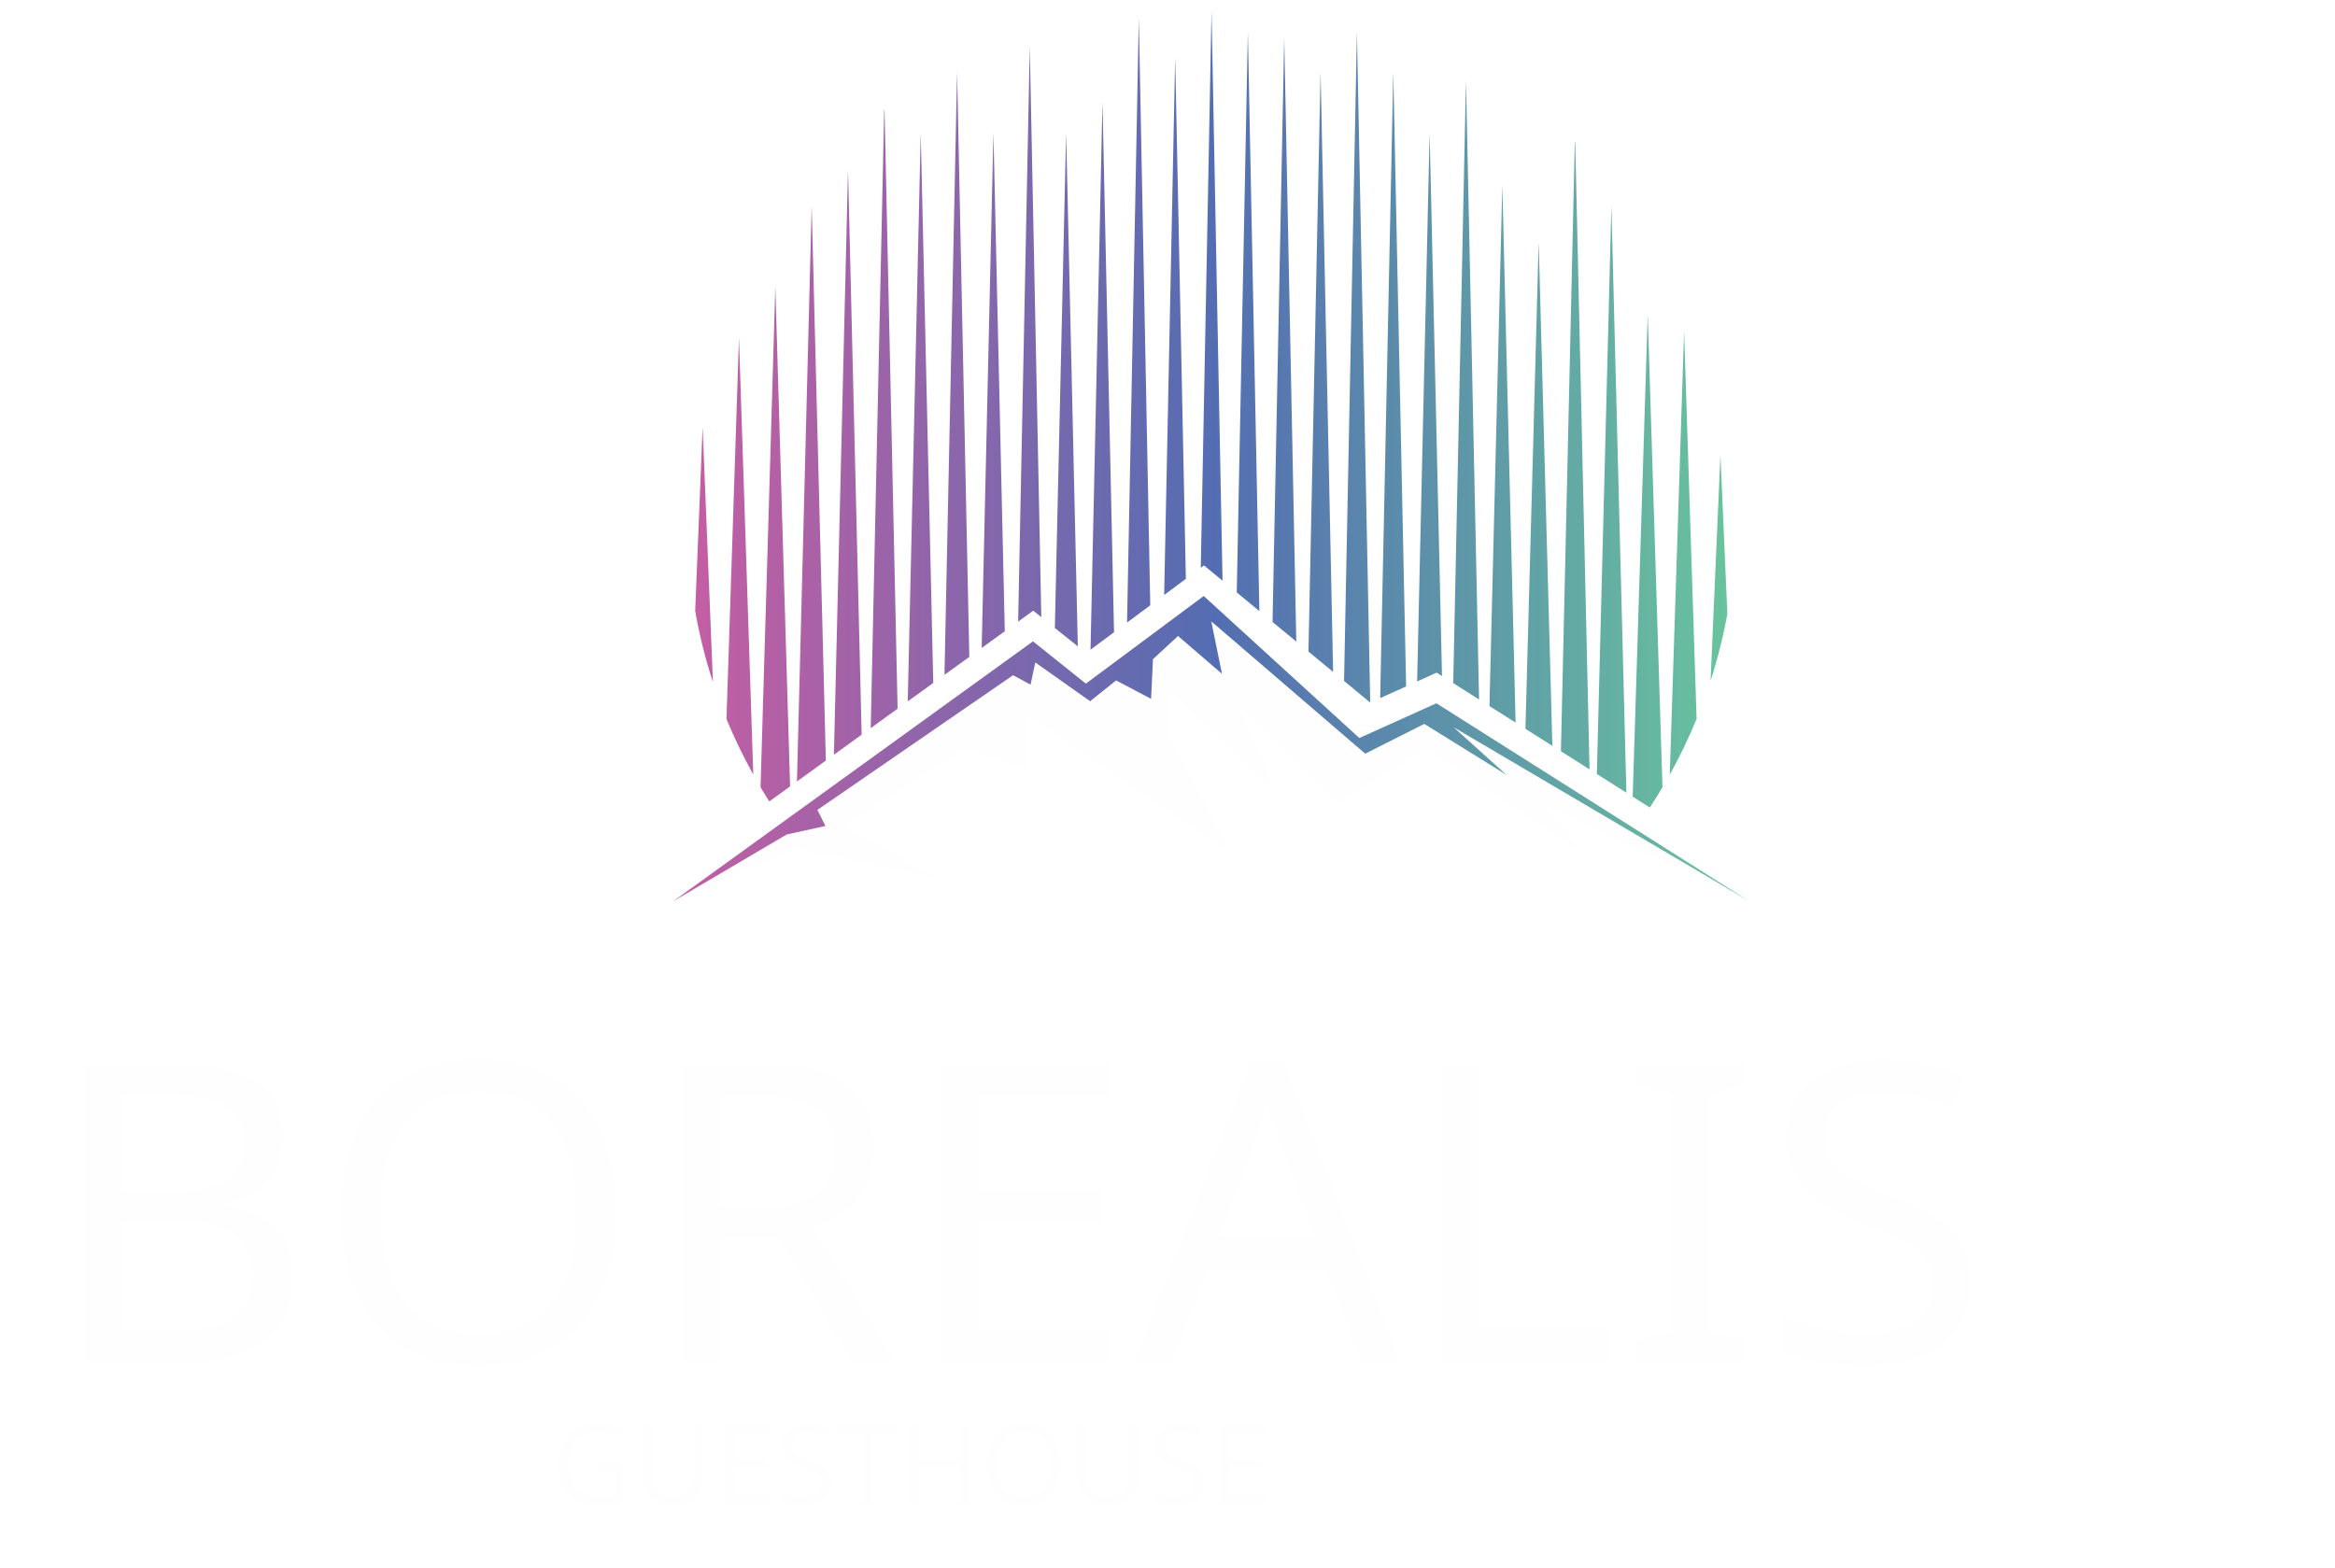
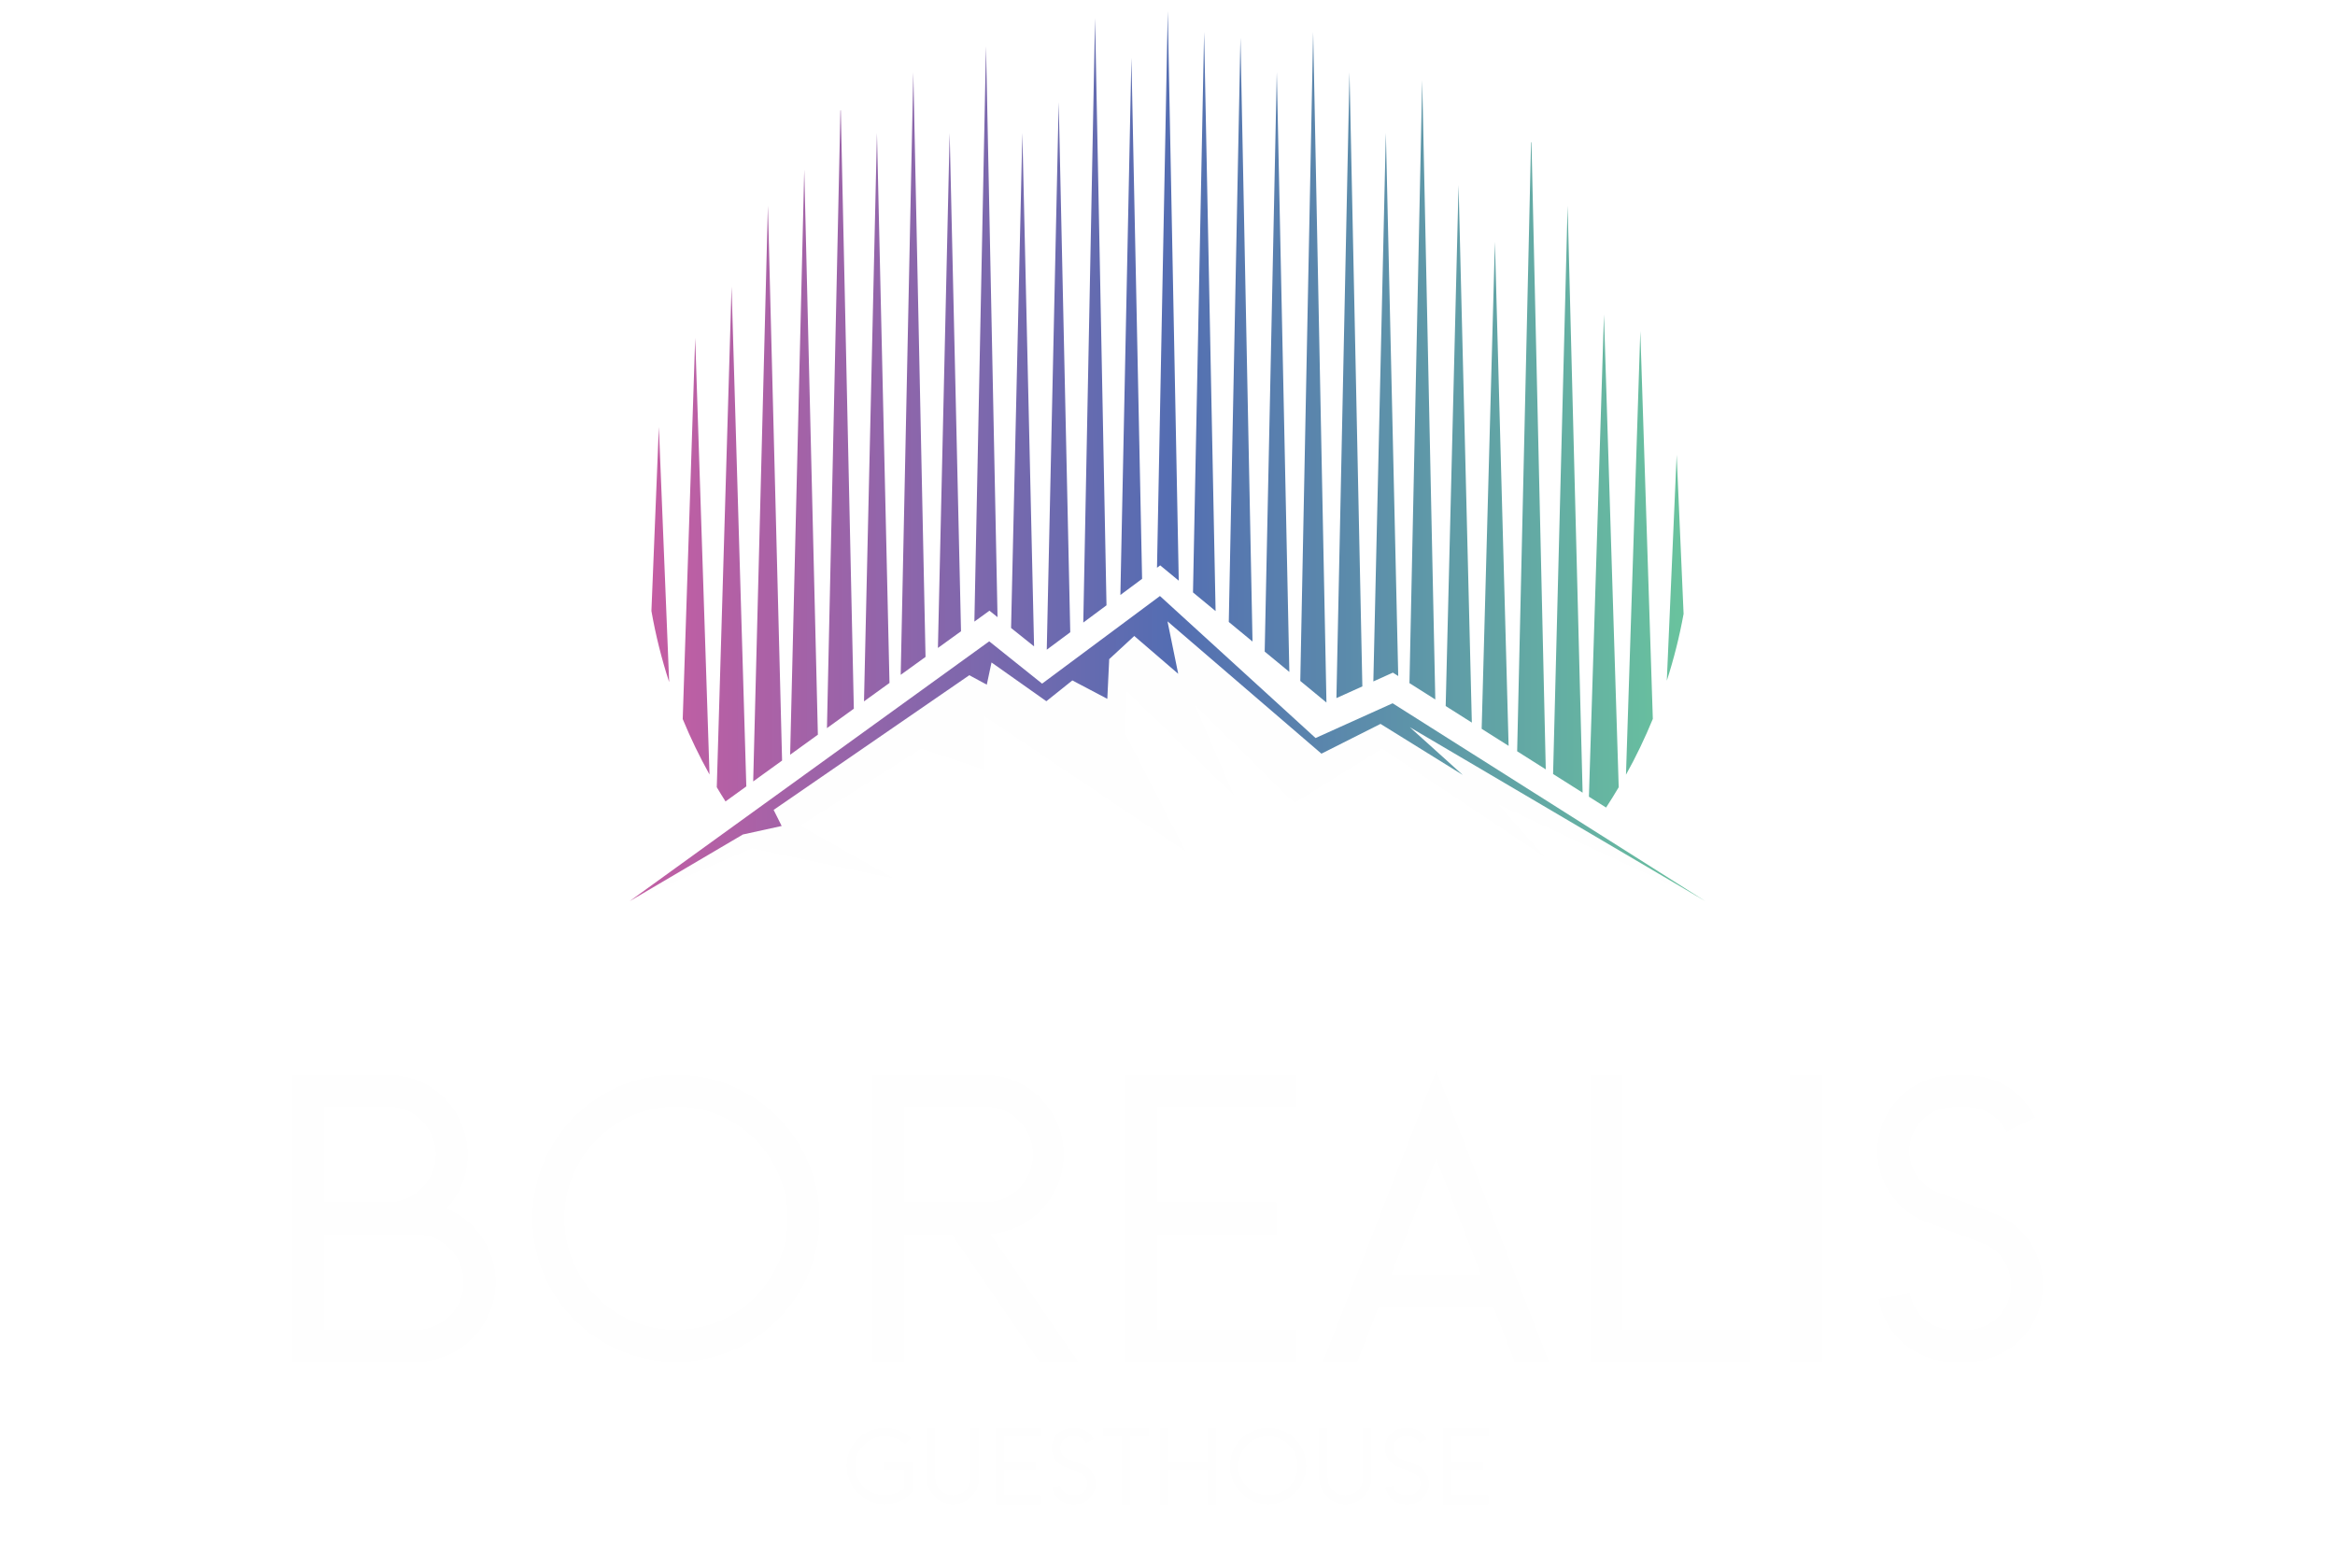
- <svg xmlns="http://www.w3.org/2000/svg" xmlns:xlink="http://www.w3.org/1999/xlink" xml:space="preserve" width="730" height="490" version="1.1" role="img" aria-label="Borealis Guesthouse" style="shape-rendering:geometricPrecision; text-rendering:geometricPrecision; image-rendering:optimizeQuality; fill-rule:evenodd; clip-rule:evenodd" viewBox="2700 8000 7300 4900">
+ <svg xmlns="http://www.w3.org/2000/svg" width="730" height="490" viewBox="2700 8000 7300 4900" role="img" aria-labelledby="logo-title" color="#FEFEFE">
  <defs>
-     <font id="FontID0" horiz-adv-x="579" font-variant="normal" style="fill-rule:nonzero" font-style="normal" font-weight="400">
-       <font-face font-family="Beckman FREE">
-         <font-face-src>
-           <font-face-name name="Beckman FREE" />
-         </font-face-src>
-       </font-face>
-       <missing-glyph>
-         <path d="M0 0z" />
-       </missing-glyph>
-       <glyph unicode="A" horiz-adv-x="579" d="M290.332 697.501l-271.332 -697.666 82.001 0 51.831 133.166 273.668 0 51.5 -133.166 82.001 0 -269.668 697.666zm-107.834 -488l107.668 276.667 106.833 -276.667 -214.501 0z" />
-       <glyph unicode="B" horiz-adv-x="610" d="M449.665 367.001c51.334,55.665 65.002,136.499 34.501,205.998 -30.332,69.499 -99,114.335 -174.834,114.335l-229.332 0 0 -687.5 296.167 0c91.001,0 169.334,64.333 187.167,153.498 17.834,89.168 -29.666,178.668 -113.669,213.669l0 0zm-293.331 243.998l152.998 0c63.335,0 114.5,-51.334 114.5,-114.666 0,-63.167 -51.165,-114.5 -114.5,-114.5l-152.998 -0.166 0 229.332zm219.832 -534.665l-219.832 0 0 228.832 219.832 0c63.167,0 114.5,-51.168 114.5,-114.335 0,-63.332 -51.334,-114.497 -114.5,-114.497l0 0z" />
-       <glyph unicode="E" horiz-adv-x="533" d="M489.166 611l0 76.335 -409.167 0 0 -687.5 409.167 0 0 76.5 -332.832 0 0 228.832 285 0 0 76.5 -285 0 0 229.332 332.832 0z" />
-       <glyph unicode="G" horiz-adv-x="697" d="M388.997 381.839l0 -76.502 172.004 0 0 -166.003c-109.829,-92.666 -273.167,-82.003 -369.996,24.162 -96.671,106.335 -92.167,270.002 10.334,370.835 102.49,100.664 266.326,102.331 370.824,3.664l52.34 55.675c-136.339,128.501 -350.508,124.326 -481.504,-9.665 -130.997,-134.003 -130.668,-348.341 0.998,-481.833 131.666,-133.333 345.834,-136.839 481.674,-7.668l11.831 11.332 0 276.002 -248.505 0z" />
-       <glyph unicode="H" horiz-adv-x="666" d="M509.67 687.335l0 -305.496 -353.332 0 0 305.496 -76.343 0 0 -687.505 76.343 0 0 305.507 353.332 0 0 -305.507 76.502 0 0 687.505 -76.502 0z" />
-       <glyph unicode="I" horiz-adv-x="237" d="M156.334 -0.166l0 687.5 -76.335 0 0 -687.5 76.335 0z" />
-       <glyph unicode="L" horiz-adv-x="479" d="M156.334 76.335l0 611 -76.335 0 0 -687.5 382.002 0 0 76.5 -305.667 0z" />
-       <glyph unicode="O" horiz-adv-x="778" d="M388.666 687.334c-189.831,0 -343.664,-153.836 -343.664,-343.667 0,-189.835 153.833,-343.833 343.664,-343.833 189.835,0 343.667,153.998 343.667,343.833 -0.166,189.666 -153.998,343.498 -343.667,343.667l0 0zm0 -611c-147.666,0 -267.333,119.666 -267.333,267.333 0,147.666 119.666,267.333 267.333,267.333 147.666,0 267.336,-119.666 267.336,-267.333 -0.169,-147.666 -119.835,-267.167 -267.336,-267.333l0 0z" />
-       <glyph unicode="R" horiz-adv-x="607" d="M362.833 306.167c102.167,7.999 179.834,95.501 175.666,197.999 -4.165,102.499 -88.499,183.333 -191.167,183.168l-267.333 0 0 -687.5 76.335 0 0 305.498 114.332 0 210.167 -305.498 92.667 0 -210.667 306.333zm-206.499 75.666l0 229.167 190.998 0c41.668,1.001 80.669,-20.667 101.836,-56.5 20.998,-35.833 20.998,-80.334 0,-116.333 -21.167,-35.833 -60.168,-57.5 -101.836,-56.334l-190.998 0z" />
-       <glyph unicode="S" horiz-adv-x="494" d="M329.167 355.666l-133.335 50.002c-47.832,17.834 -75.831,67.332 -66.832,117.499 9.165,50.333 52.832,86.666 103.834,86.666l32.5 0c40.333,0.166 76.998,-22.668 94.666,-59.001l68.501 33.835c-30.335,62.332 -93.834,101.833 -163.167,101.667l-32.5 0c-87.836,0 -163.167,-63.001 -178.834,-149.502 -15.835,-86.498 32.665,-171.832 114.998,-202.665l133.335 -50.002c40.999,-15.667 68.167,-54.833 68.333,-98.831l0 -3.502c0,-58.166 -47.166,-105.332 -105.332,-105.498l-32.5 0c-51.334,0 -95.169,36.831 -103.834,87.333l-75.334 -13.168c15.001,-87.167 90.666,-150.665 179.168,-150.499l32.5 0c100.332,0.166 181.667,81.501 181.667,181.832l0 3.502c-0.169,75.666 -47,143.498 -117.834,170.331l0 0z" />
-       <glyph unicode="T" horiz-adv-x="451" d="M14.996 687.335l0 -76.332 172.004 0 0 -611.174 76.332 0 0 611.174 172.004 0 0 76.332 -420.339 0z" />
-       <glyph unicode="U" horiz-adv-x="612" d="M464.999 687.335l0 -452.839c0,-87.834 -71.17,-158.834 -158.834,-158.834 -87.664,0 -158.834,71 -158.834,158.834l0 452.839 -76.332 0 0 -452.839c0,-129.998 105.337,-235.324 235.165,-235.324 129.839,0 235.165,105.326 235.165,235.324l0 452.839 -76.332 0z" />
-     </font>
-     <style type="text/css">
-    
-     @font-face { font-family:"Beckman FREE";font-variant:normal;font-style:normal;font-weight:normal;src:url("#FontID0") format(svg)}
-     .fil4 {fill:#FEFEFE}
-     .fil1 {fill:#FEFEFE;fill-rule:nonzero}
-     .fil0 {fill:none;fill-rule:nonzero}
-     .fil2 {fill:url(#id0)}
-     .fil3 {fill:url(#id1)}
-     .fnt1 {font-weight:normal;font-size:347.07px;font-family:'Beckman FREE'}
-     .fnt0 {font-weight:normal;font-size:1306.26px;font-family:'Beckman FREE'}
-    
-   </style>
-     <linearGradient id="id0" gradientUnits="userSpaceOnUse" x1="4873.38" y1="9279.74" x2="8100.3" y2="9279.74">
-       <stop offset="0" style="stop-opacity:1; stop-color:#C45EA3" />
-       <stop offset="0.502" style="stop-opacity:1; stop-color:#546DB2" />
-       <stop offset="1" style="stop-opacity:1; stop-color:#69C39E" />
+     <linearGradient id="aurora" gradientUnits="userSpaceOnUse" x1="4873.38" y1="9279.74" x2="8100.3" y2="9279.74">
+       <stop offset="0" stop-color="#C45EA3" />
+       <stop offset=".502" stop-color="#546DB2" />
+       <stop offset="1" stop-color="#69C39E" />
    </linearGradient>
-     <linearGradient id="id1" gradientUnits="userSpaceOnUse" xlink:href="#id0" x1="4805.24" y1="10340.64" x2="8168.43" y2="10340.64">
-   </linearGradient>
+     <linearGradient id="mountain-highlight" href="#aurora" gradientUnits="userSpaceOnUse" x1="4805.24" y1="10340.64" x2="8168.43" y2="10340.64" />
+     <path id="glyph-a" d="M290.332 697.501l-271.332 -697.666 82.001 0 51.831 133.166 273.668 0 51.5 -133.166 82.001 0 -269.668 697.666zm-107.834 -488l107.668 276.667 106.833 -276.667 -214.501 0z" />
+     <path id="glyph-b" d="M449.665 367.001c51.334,55.665 65.002,136.499 34.501,205.998 -30.332,69.499 -99,114.335 -174.834,114.335l-229.332 0 0 -687.5 296.167 0c91.001,0 169.334,64.333 187.167,153.498 17.834,89.168 -29.666,178.668 -113.669,213.669l0 0zm-293.331 243.998l152.998 0c63.335,0 114.5,-51.334 114.5,-114.666 0,-63.167 -51.165,-114.5 -114.5,-114.5l-152.998 -0.166 0 229.332zm219.832 -534.665l-219.832 0 0 228.832 219.832 0c63.167,0 114.5,-51.168 114.5,-114.335 0,-63.332 -51.334,-114.497 -114.5,-114.497l0 0z" />
+     <path id="glyph-e" d="M489.166 611l0 76.335 -409.167 0 0 -687.5 409.167 0 0 76.5 -332.832 0 0 228.832 285 0 0 76.5 -285 0 0 229.332 332.832 0z" />
+     <path id="glyph-g" d="M388.997 381.839l0 -76.502 172.004 0 0 -166.003c-109.829,-92.666 -273.167,-82.003 -369.996,24.162 -96.671,106.335 -92.167,270.002 10.334,370.835 102.49,100.664 266.326,102.331 370.824,3.664l52.34 55.675c-136.339,128.501 -350.508,124.326 -481.504,-9.665 -130.997,-134.003 -130.668,-348.341 0.998,-481.833 131.666,-133.333 345.834,-136.839 481.674,-7.668l11.831 11.332 0 276.002 -248.505 0z" />
+     <path id="glyph-h" d="M509.67 687.335l0 -305.496 -353.332 0 0 305.496 -76.343 0 0 -687.505 76.343 0 0 305.507 353.332 0 0 -305.507 76.502 0 0 687.505 -76.502 0z" />
+     <path id="glyph-i" d="M156.334 -0.166l0 687.5 -76.335 0 0 -687.5 76.335 0z" />
+     <path id="glyph-l" d="M156.334 76.335l0 611 -76.335 0 0 -687.5 382.002 0 0 76.5 -305.667 0z" />
+     <path id="glyph-o" d="M388.666 687.334c-189.831,0 -343.664,-153.836 -343.664,-343.667 0,-189.835 153.833,-343.833 343.664,-343.833 189.835,0 343.667,153.998 343.667,343.833 -0.166,189.666 -153.998,343.498 -343.667,343.667l0 0zm0 -611c-147.666,0 -267.333,119.666 -267.333,267.333 0,147.666 119.666,267.333 267.333,267.333 147.666,0 267.336,-119.666 267.336,-267.333 -0.169,-147.666 -119.835,-267.167 -267.336,-267.333l0 0z" />
+     <path id="glyph-r" d="M362.833 306.167c102.167,7.999 179.834,95.501 175.666,197.999 -4.165,102.499 -88.499,183.333 -191.167,183.168l-267.333 0 0 -687.5 76.335 0 0 305.498 114.332 0 210.167 -305.498 92.667 0 -210.667 306.333zm-206.499 75.666l0 229.167 190.998 0c41.668,1.001 80.669,-20.667 101.836,-56.5 20.998,-35.833 20.998,-80.334 0,-116.333 -21.167,-35.833 -60.168,-57.5 -101.836,-56.334l-190.998 0z" />
+     <path id="glyph-s" d="M329.167 355.666l-133.335 50.002c-47.832,17.834 -75.831,67.332 -66.832,117.499 9.165,50.333 52.832,86.666 103.834,86.666l32.5 0c40.333,0.166 76.998,-22.668 94.666,-59.001l68.501 33.835c-30.335,62.332 -93.834,101.833 -163.167,101.667l-32.5 0c-87.836,0 -163.167,-63.001 -178.834,-149.502 -15.835,-86.498 32.665,-171.832 114.998,-202.665l133.335 -50.002c40.999,-15.667 68.167,-54.833 68.333,-98.831l0 -3.502c0,-58.166 -47.166,-105.332 -105.332,-105.498l-32.5 0c-51.334,0 -95.169,36.831 -103.834,87.333l-75.334 -13.168c15.001,-87.167 90.666,-150.665 179.168,-150.499l32.5 0c100.332,0.166 181.667,81.501 181.667,181.832l0 3.502c-0.169,75.666 -47,143.498 -117.834,170.331l0 0z" />
+     <path id="glyph-t" d="M14.996 687.335l0 -76.332 172.004 0 0 -611.174 76.332 0 0 611.174 172.004 0 0 76.332 -420.339 0z" />
+     <path id="glyph-u" d="M464.999 687.335l0 -452.839c0,-87.834 -71.17,-158.834 -158.834,-158.834 -87.664,0 -158.834,71 -158.834,158.834l0 452.839 -76.332 0 0 -452.839c0,-129.998 105.337,-235.324 235.165,-235.324 129.839,0 235.165,105.326 235.165,235.324l0 452.839 -76.332 0z" />
  </defs>
-   <g id="Layer_x0020_1">
-     <path class="fil0" d="M2971.81 6994.02l6645 0c357.52,0 650.03,292.51 650.03,650.03l0 5259.65c0,357.52 -292.51,650.03 -650.03,650.03l-6645 0c-357.52,0 -650.03,-292.51 -650.03,-650.03l0 -5259.65c0,-357.52 292.51,-650.03 650.03,-650.03z" />
-     <g id="_1915599238416">
-       <polygon class="fil1" points="4805.25,10817.72 5929.46,10005.26 6094.78,10137.53 6463.22,9863.56 6949.74,10307.58 7190.65,10198.94 8168.42,10817.72 7521.3,10515.42 7667.72,10680.73 7157.59,10340.64 6883.63,10510.69 6571.86,10203.65 6694.67,10487.07 6359.3,10161.15 6354.58,10293.41 6543.52,10661.85 5910.56,10236.72 5915.29,10406.77 5716.9,10340.64 5339.01,10581.54 5631.87,10746.87 5187.85,10652.39 " />
-       <path class="fil2" d="M5464.27 8345.76c0.38,-0.3 0.75,-0.6 1.13,-0.91l40.79 1871.08 -84.01 60.71 42.09 -1930.89zm114.22 69.87l39.19 1719.72 -79.7 57.62 40.51 -1777.34zm113.65 -189.86l38.23 1828.16 -77.63 56.11 39.41 -1884.27zm113.64 189.86l35.52 1558.13 -72.22 52.19 36.71 -1610.32zm77.31 1527.93l36.34 -1798.73 36.05 1784.83 -25.22 -20.19 -47.17 34.09zm114.7 19.94l35.28 -1547.87 36.6 1605.37 -71.88 -57.5zm-920.06 497.9l46.21 -1565.27 46.13 1562.72 -65.04 47.01c-9.35,-14.65 -18.41,-29.5 -27.3,-44.46zm2614.58 -41.3l45.41 -1776.96 46.89 1835.37 -92.29 -58.41zm-2795.66 -1085.2l32.24 797.93c-23.5,-72.1 -42.13,-146.39 -55.49,-222.5l23.25 -575.43zm2954.7 -351.38l46.11 1477.97c-12.74,21.44 -25.78,42.69 -39.44,63.47l-53.69 -33.98 47.02 -1507.47zm-1511.81 876.8l34.45 -1679.65 33.42 1629.19 -67.87 50.46zm-1329.26 -803.87l44.7 1365.19c-31.13,-55.9 -59.17,-113.74 -83.72,-173.39l39.02 -1191.8zm340.93 -525.91l42.58 1766.62 -86.69 62.65 44.1 -1829.28zm-159.65 1912.77l46 -1800.17 44.33 1734.89 -90.33 65.28zm2205.21 -1864.65l41.52 1680.7 -81.76 -51.75 40.24 -1628.94zm272.65 1826.96l-89.44 -56.6 43.42 -1904.66c0.46,0.44 0.89,0.88 1.34,1.31l44.68 1959.95zm-386.29 -2154.41l40.94 1935.85 -80.8 -51.13 39.85 -1884.73zm764.71 1877.12l30.79 -706.15 21.68 497.18c-12.93,71.4 -30.59,141.12 -52.46,208.97zm-1824.3 -181.75l36.81 -1890.28 35.77 1836.31 -72.58 53.97zm906.86 184.08l39.09 -1715.04 38.7 1698.11 -16.75 -10.6 -61.05 27.53zm380.02 -1374.64l42.84 1576.08 -84.23 -53.3 41.39 -1522.78zm454.58 279.26l39.13 1212.51c-24.65,59.98 -52.59,118.26 -83.9,174.43l44.77 -1386.94zm-1363.72 -935.24l35.91 1810.6 -70.65 -58.3 34.74 -1752.3zm-147.26 1675.15l33.61 -1740.69 34.39 1781.12 -58.01 -47.87 -9.99 7.44zm-307.31 -1455.8l36.13 1657.44 -73.46 54.61 37.33 -1712.06zm909.13 -93.63l40.17 1920.41 -81.09 36.56 40.92 -1956.97zm-340.92 -108.04l37.71 1888.19 -74.21 -61.23 36.5 -1826.96zm227.28 -17.69l41.57 2096.6 -81.81 -67.51 40.24 -2029.09zm-151.53 1937.26l77.1 63.62 -39.22 -1875.16 -37.88 1811.54z" />
-       <polygon class="fil3" points="7409.89,10423 7152.78,10263.41 6968.07,10356.5 6486.84,9942.75 6520.33,10106.78 6382.91,9988.56 6304.59,10060.96 6298.68,10185.09 6189.34,10127.46 6108.06,10192.48 5936.65,10071.31 5921.88,10140.75 5867.21,10111.2 5255.45,10532.34 5280.57,10582.59 5159.4,10609.18 4805.25,10817.72 5929.46,10005.26 6094.78,10137.53 6463.22,9863.56 6949.74,10307.58 7190.65,10198.94 8168.42,10817.72 7244.39,10273.75 " />
-     </g>
-     <text x="2837.03" y="12258.02" class="fil4 fnt0">BOREALIS</text>
-     <text x="4424.72" y="12702.73" class="fil4 fnt1">GUESTHOUSE</text>
+   <g id="brand-artwork" transform="translate(-136.835 0)">
+     <polygon fill="currentColor" points="4805.25,10817.72 5929.46,10005.26 6094.78,10137.53 6463.22,9863.56 6949.74,10307.58 7190.65,10198.94 8168.42,10817.72 7521.3,10515.42 7667.72,10680.73 7157.59,10340.64 6883.63,10510.69 6571.86,10203.65 6694.67,10487.07 6359.3,10161.15 6354.58,10293.41 6543.52,10661.85 5910.56,10236.72 5915.29,10406.77 5716.9,10340.64 5339.01,10581.54 5631.87,10746.87 5187.85,10652.39 " />
+     <path fill="url(#aurora)" d="M5464.27 8345.76c0.38,-0.3 0.75,-0.6 1.13,-0.91l40.79 1871.08 -84.01 60.71 42.09 -1930.89zm114.22 69.87l39.19 1719.72 -79.7 57.62 40.51 -1777.34zm113.65 -189.86l38.23 1828.16 -77.63 56.11 39.41 -1884.27zm113.64 189.86l35.52 1558.13 -72.22 52.19 36.71 -1610.32zm77.31 1527.93l36.34 -1798.73 36.05 1784.83 -25.22 -20.19 -47.17 34.09zm114.7 19.94l35.28 -1547.87 36.6 1605.37 -71.88 -57.5zm-920.06 497.9l46.21 -1565.27 46.13 1562.72 -65.04 47.01c-9.35,-14.65 -18.41,-29.5 -27.3,-44.46zm2614.58 -41.3l45.41 -1776.96 46.89 1835.37 -92.29 -58.41zm-2795.66 -1085.2l32.24 797.93c-23.5,-72.1 -42.13,-146.39 -55.49,-222.5l23.25 -575.43zm2954.7 -351.38l46.11 1477.97c-12.74,21.44 -25.78,42.69 -39.44,63.47l-53.69 -33.98 47.02 -1507.47zm-1511.81 876.8l34.45 -1679.65 33.42 1629.19 -67.87 50.46zm-1329.26 -803.87l44.7 1365.19c-31.13,-55.9 -59.17,-113.74 -83.72,-173.39l39.02 -1191.8zm340.93 -525.91l42.58 1766.62 -86.69 62.65 44.1 -1829.28zm-159.65 1912.77l46 -1800.17 44.33 1734.89 -90.33 65.28zm2205.21 -1864.65l41.52 1680.7 -81.76 -51.75 40.24 -1628.94zm272.65 1826.96l-89.44 -56.6 43.42 -1904.66c0.46,0.44 0.89,0.88 1.34,1.31l44.68 1959.95zm-386.29 -2154.41l40.94 1935.85 -80.8 -51.13 39.85 -1884.73zm764.71 1877.12l30.79 -706.15 21.68 497.18c-12.93,71.4 -30.59,141.12 -52.46,208.97zm-1824.3 -181.75l36.81 -1890.28 35.77 1836.31 -72.58 53.97zm906.86 184.08l39.09 -1715.04 38.7 1698.11 -16.75 -10.6 -61.05 27.53zm380.02 -1374.64l42.84 1576.08 -84.23 -53.3 41.39 -1522.78zm454.58 279.26l39.13 1212.51c-24.65,59.98 -52.59,118.26 -83.9,174.43l44.77 -1386.94zm-1363.72 -935.24l35.91 1810.6 -70.65 -58.3 34.74 -1752.3zm-147.26 1675.15l33.61 -1740.69 34.39 1781.12 -58.01 -47.87 -9.99 7.44zm-307.31 -1455.8l36.13 1657.44 -73.46 54.61 37.33 -1712.06zm909.13 -93.63l40.17 1920.41 -81.09 36.56 40.92 -1956.97zm-340.92 -108.04l37.71 1888.19 -74.21 -61.23 36.5 -1826.96zm227.28 -17.69l41.57 2096.6 -81.81 -67.51 40.24 -2029.09zm-151.53 1937.26l77.1 63.62 -39.22 -1875.16 -37.88 1811.54z" />
+     <polygon fill="url(#mountain-highlight)" points="7409.89,10423 7152.78,10263.41 6968.07,10356.5 6486.84,9942.75 6520.33,10106.78 6382.91,9988.56 6304.59,10060.96 6298.68,10185.09 6189.34,10127.46 6108.06,10192.48 5936.65,10071.31 5921.88,10140.75 5867.21,10111.2 5255.45,10532.34 5280.57,10582.59 5159.4,10609.18 4805.25,10817.72 5929.46,10005.26 6094.78,10137.53 6463.22,9863.56 6949.74,10307.58 7190.65,10198.94 8168.42,10817.72 7244.39,10273.75 " />
+   </g>
+   <g id="brand-wordmark" fill="currentColor" transform="translate(3508.884 12258.02) scale(1.30626 -1.30626)">
+     <use href="#glyph-b" x="0" />
+     <use href="#glyph-o" x="610" />
+     <use href="#glyph-r" x="1388" />
+     <use href="#glyph-e" x="1995" />
+     <use href="#glyph-a" x="2528" />
+     <use href="#glyph-l" x="3107" />
+     <use href="#glyph-i" x="3586" />
+     <use href="#glyph-s" x="3823" />
+   </g>
+   <g id="brand-descriptor" fill="currentColor" transform="translate(5331.147 12702.73) scale(0.34707 -0.34707)">
+     <use href="#glyph-g" x="0" />
+     <use href="#glyph-u" x="697" />
+     <use href="#glyph-e" x="1309" />
+     <use href="#glyph-s" x="1842" />
+     <use href="#glyph-t" x="2336" />
+     <use href="#glyph-h" x="2787" />
+     <use href="#glyph-o" x="3453" />
+     <use href="#glyph-u" x="4231" />
+     <use href="#glyph-s" x="4843" />
+     <use href="#glyph-e" x="5337" />
  </g>
</svg>
